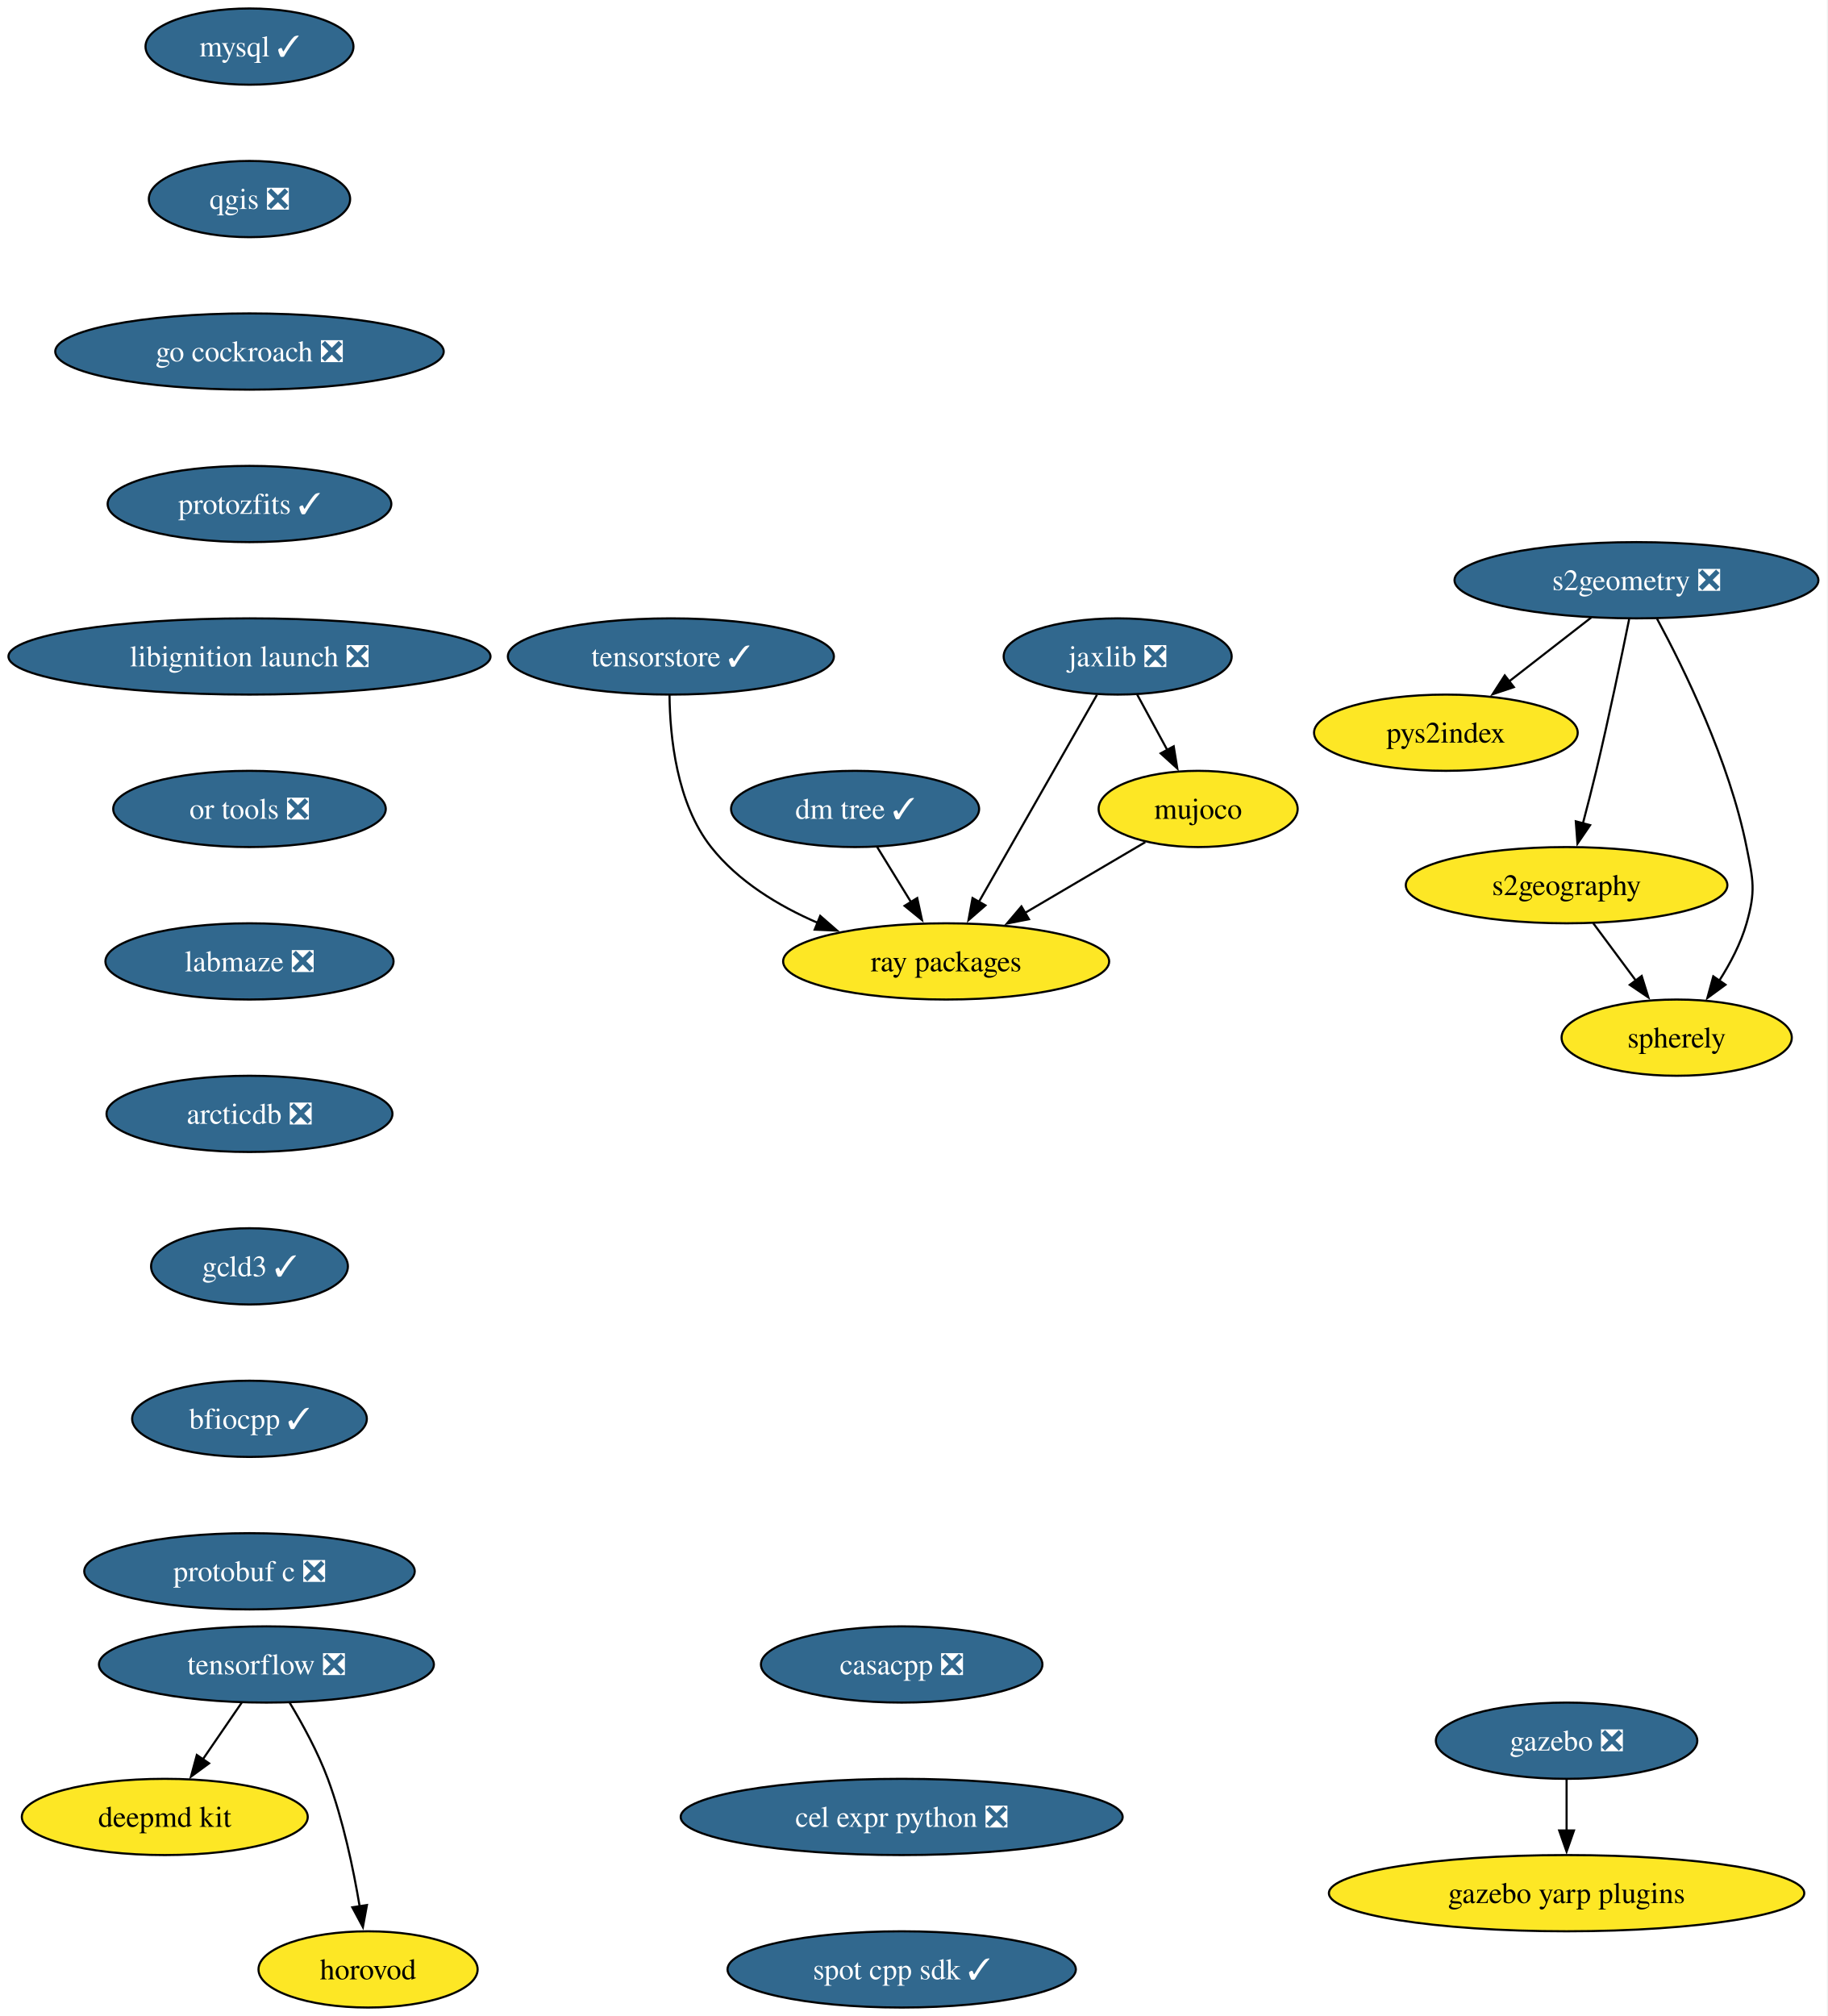
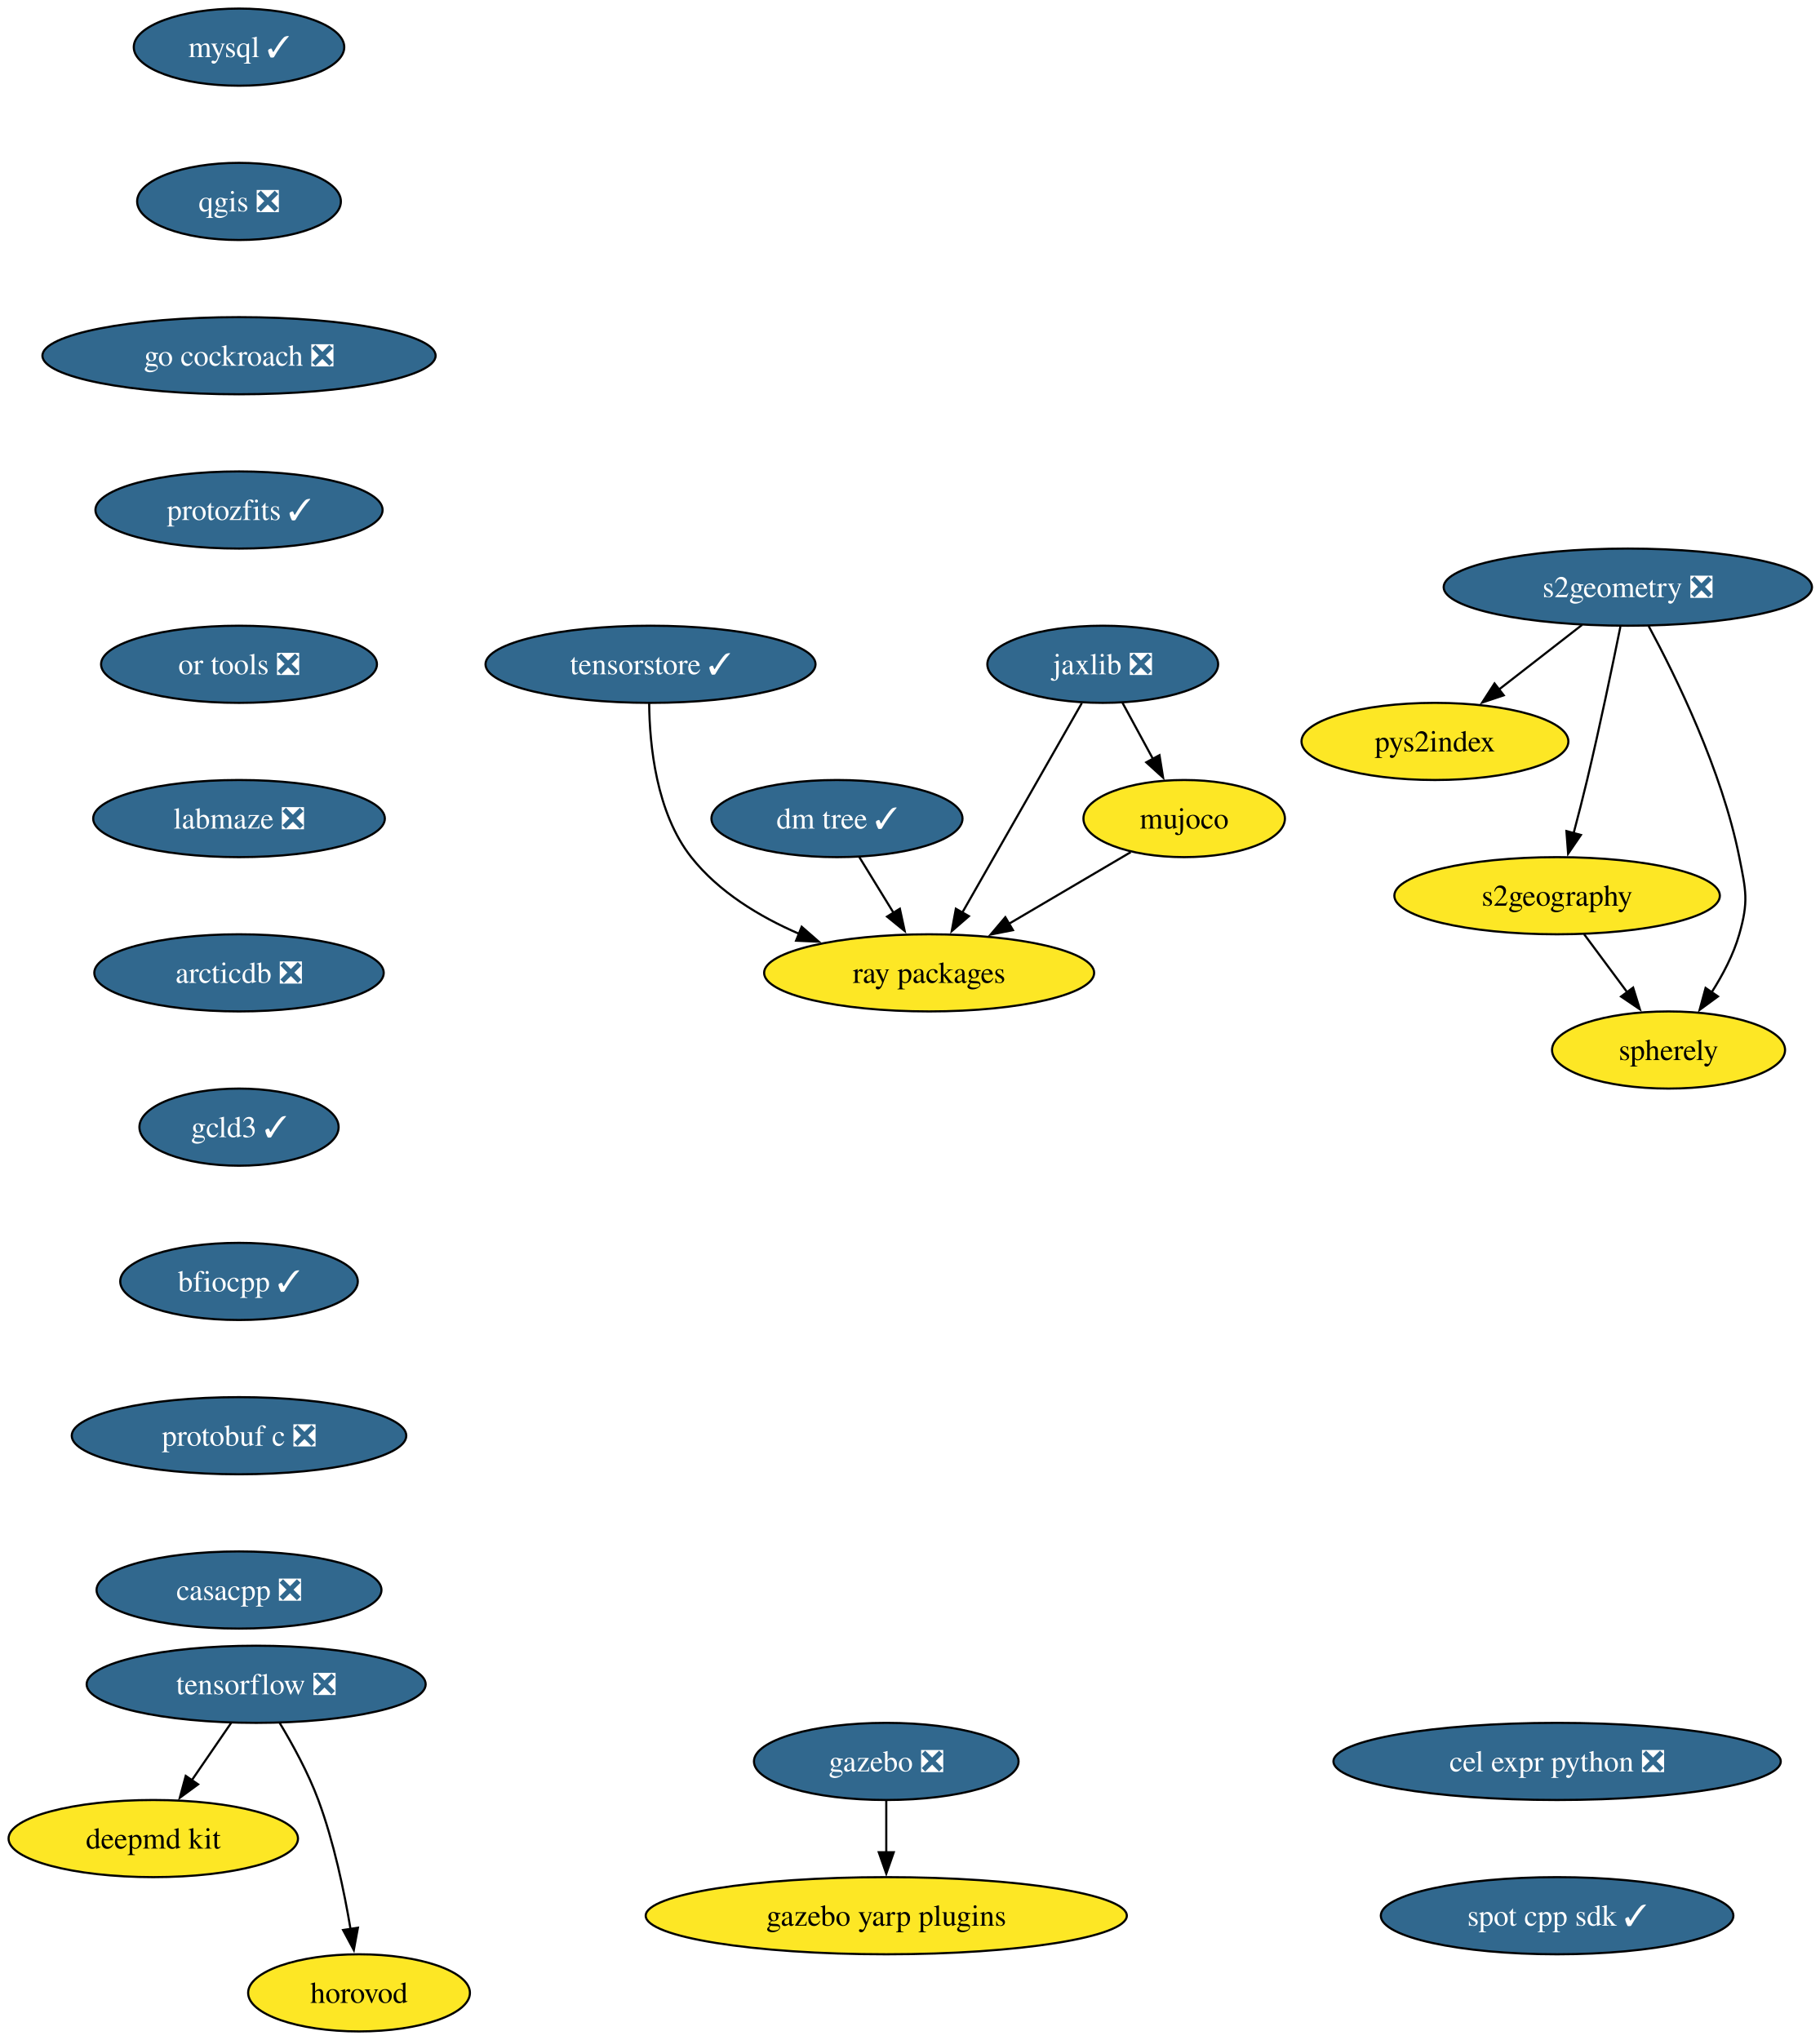
- <svg xmlns="http://www.w3.org/2000/svg" xmlns:xlink="http://www.w3.org/1999/xlink" width="863pt" height="952pt" viewBox="0.00 0.00 863.00 952.00">
+ <svg xmlns="http://www.w3.org/2000/svg" xmlns:xlink="http://www.w3.org/1999/xlink" width="849pt" height="952pt" viewBox="0.00 0.00 849.00 952.00">
  <g id="graph0" class="graph" transform="scale(1 1) rotate(0) translate(4 948)">
-     <polygon fill="white" stroke="none" points="-4,4 -4,-948 858.75,-948 858.75,4 -4,4" />
+     <polygon fill="white" stroke="none" points="-4,4 -4,-948 845.45,-948 845.45,4 -4,4" />
    <g id="node1" class="node">
      <g id="a_node1">
        <a xlink:href="https://github.com/conda-forge/mysql-feedstock/pull/124" xlink:title="mysql ✓">
-           <ellipse fill="#31688e" stroke="black" cx="113.82" cy="-926" rx="49.1" ry="18" />
-           <text xml:space="preserve" text-anchor="middle" x="113.82" y="-921.33" font-family="Times,serif" font-size="14.00" fill="white">mysql ✓</text>
+           <ellipse fill="#31688e" stroke="black" cx="107.52" cy="-926" rx="49.1" ry="18" />
+           <text xml:space="preserve" text-anchor="middle" x="107.52" y="-921.33" font-family="Times,serif" font-size="14.00" fill="white">mysql ✓</text>
        </a>
      </g>
    </g>
    <g id="node2" class="node">
      <g id="a_node2">
        <a xlink:href="https://github.com/conda-forge/qgis-feedstock/pull/601" xlink:title="qgis ❎">
-           <ellipse fill="#31688e" stroke="black" cx="113.82" cy="-854" rx="47.53" ry="18" />
-           <text xml:space="preserve" text-anchor="middle" x="113.82" y="-849.33" font-family="Times,serif" font-size="14.00" fill="white">qgis ❎</text>
+           <ellipse fill="#31688e" stroke="black" cx="107.52" cy="-854" rx="47.53" ry="18" />
+           <text xml:space="preserve" text-anchor="middle" x="107.52" y="-849.33" font-family="Times,serif" font-size="14.00" fill="white">qgis ❎</text>
        </a>
      </g>
    </g>
    <g id="node3" class="node">
      <g id="a_node3">
        <a xlink:href="https://github.com/conda-forge/go-cockroach-feedstock/pull/42" xlink:title="go cockroach ❎">
-           <ellipse fill="#31688e" stroke="black" cx="113.82" cy="-782" rx="91.72" ry="18" />
-           <text xml:space="preserve" text-anchor="middle" x="113.82" y="-777.33" font-family="Times,serif" font-size="14.00" fill="white">go cockroach ❎</text>
+           <ellipse fill="#31688e" stroke="black" cx="107.52" cy="-782" rx="91.72" ry="18" />
+           <text xml:space="preserve" text-anchor="middle" x="107.52" y="-777.33" font-family="Times,serif" font-size="14.00" fill="white">go cockroach ❎</text>
        </a>
      </g>
    </g>
    <g id="node12" class="node">
      <g id="a_node12">
        <a xlink:href="https://github.com/conda-forge/protozfits-feedstock/pull/67" xlink:title="protozfits ✓">
-           <ellipse fill="#31688e" stroke="black" cx="113.82" cy="-710" rx="66.99" ry="18" />
-           <text xml:space="preserve" text-anchor="middle" x="113.82" y="-705.33" font-family="Times,serif" font-size="14.00" fill="white">protozfits ✓</text>
+           <ellipse fill="#31688e" stroke="black" cx="107.52" cy="-710" rx="66.99" ry="18" />
+           <text xml:space="preserve" text-anchor="middle" x="107.52" y="-705.33" font-family="Times,serif" font-size="14.00" fill="white">protozfits ✓</text>
        </a>
      </g>
    </g>
    <g id="node4" class="node">
      <g id="a_node4">
        <a xlink:href="https://github.com/conda-forge/tensorflow-feedstock/pull/494" xlink:title="tensorflow ❎">
-           <ellipse fill="#31688e" stroke="black" cx="121.82" cy="-162" rx="79.09" ry="18" />
-           <text xml:space="preserve" text-anchor="middle" x="121.82" y="-157.32" font-family="Times,serif" font-size="14.00" fill="white">tensorflow ❎</text>
+           <ellipse fill="#31688e" stroke="black" cx="115.52" cy="-162" rx="79.09" ry="18" />
+           <text xml:space="preserve" text-anchor="middle" x="115.52" y="-157.32" font-family="Times,serif" font-size="14.00" fill="white">tensorflow ❎</text>
        </a>
      </g>
    </g>
    <g id="node5" class="node">
      <g id="a_node5">
        <a xlink:href="https://github.com/conda-forge/deepmd-kit-feedstock" xlink:title="deepmd kit">
-           <ellipse fill="#fde725" stroke="black" cx="73.82" cy="-90" rx="67.52" ry="18" />
-           <text xml:space="preserve" text-anchor="middle" x="73.82" y="-85.33" font-family="Times,serif" font-size="14.00">deepmd kit</text>
+           <ellipse fill="#fde725" stroke="black" cx="67.52" cy="-90" rx="67.52" ry="18" />
+           <text xml:space="preserve" text-anchor="middle" x="67.52" y="-85.33" font-family="Times,serif" font-size="14.00">deepmd kit</text>
        </a>
      </g>
    </g>
    <g id="edge3" class="edge">
-       <path fill="none" stroke="black" d="M110.2,-144.05C104.65,-135.97 97.9,-126.12 91.72,-117.11" />
-       <polygon fill="black" stroke="black" points="94.73,-115.31 86.18,-109.04 88.95,-119.26 94.73,-115.31" />
+       <path fill="none" stroke="black" d="M103.9,-144.05C98.36,-135.97 91.6,-126.12 85.42,-117.11" />
+       <polygon fill="black" stroke="black" points="88.43,-115.31 79.89,-109.04 82.66,-119.26 88.43,-115.31" />
    </g>
    <g id="node6" class="node">
      <g id="a_node6">
        <a xlink:href="https://github.com/conda-forge/horovod-feedstock" xlink:title="horovod">
-           <ellipse fill="#fde725" stroke="black" cx="169.82" cy="-18" rx="51.74" ry="18" />
-           <text xml:space="preserve" text-anchor="middle" x="169.82" y="-13.32" font-family="Times,serif" font-size="14.00">horovod</text>
+           <ellipse fill="#fde725" stroke="black" cx="163.52" cy="-18" rx="51.74" ry="18" />
+           <text xml:space="preserve" text-anchor="middle" x="163.52" y="-13.32" font-family="Times,serif" font-size="14.00">horovod</text>
        </a>
      </g>
    </g>
    <g id="edge4" class="edge">
-       <path fill="none" stroke="black" d="M132.81,-143.94C138.89,-133.84 146.14,-120.59 150.82,-108 158.05,-88.5 162.87,-65.53 165.84,-47.8" />
-       <polygon fill="black" stroke="black" points="169.29,-48.4 167.38,-37.98 162.38,-47.32 169.29,-48.4" />
+       <path fill="none" stroke="black" d="M126.51,-143.94C132.6,-133.84 139.85,-120.59 144.52,-108 151.76,-88.5 156.57,-65.53 159.55,-47.8" />
+       <polygon fill="black" stroke="black" points="163,-48.4 161.08,-37.98 156.08,-47.32 163,-48.4" />
    </g>
    <g id="node7" class="node">
      <g id="a_node7">
        <a xlink:href="https://github.com/conda-forge/jaxlib-feedstock/pull/349" xlink:title="jaxlib ❎">
-           <ellipse fill="#31688e" stroke="black" cx="523.82" cy="-638" rx="53.84" ry="18" />
-           <text xml:space="preserve" text-anchor="middle" x="523.82" y="-633.33" font-family="Times,serif" font-size="14.00" fill="white">jaxlib ❎</text>
+           <ellipse fill="#31688e" stroke="black" cx="510.52" cy="-638" rx="53.84" ry="18" />
+           <text xml:space="preserve" text-anchor="middle" x="510.52" y="-633.33" font-family="Times,serif" font-size="14.00" fill="white">jaxlib ❎</text>
        </a>
      </g>
    </g>
    <g id="node8" class="node">
      <g id="a_node8">
        <a xlink:href="https://github.com/conda-forge/ray-packages-feedstock" xlink:title="ray packages">
-           <ellipse fill="#fde725" stroke="black" cx="442.82" cy="-494" rx="76.99" ry="18" />
-           <text xml:space="preserve" text-anchor="middle" x="442.82" y="-489.32" font-family="Times,serif" font-size="14.00">ray packages</text>
+           <ellipse fill="#fde725" stroke="black" cx="429.52" cy="-494" rx="76.99" ry="18" />
+           <text xml:space="preserve" text-anchor="middle" x="429.52" y="-489.32" font-family="Times,serif" font-size="14.00">ray packages</text>
        </a>
      </g>
    </g>
    <g id="edge5" class="edge">
-       <path fill="none" stroke="black" d="M514.04,-619.87C500.18,-595.56 474.66,-550.82 458.22,-522.01" />
-       <polygon fill="black" stroke="black" points="461.37,-520.46 453.37,-513.5 455.28,-523.92 461.37,-520.46" />
+       <path fill="none" stroke="black" d="M500.75,-619.87C486.88,-595.56 461.36,-550.82 444.93,-522.01" />
+       <polygon fill="black" stroke="black" points="448.07,-520.46 440.07,-513.5 441.99,-523.92 448.07,-520.46" />
    </g>
    <g id="node9" class="node">
      <g id="a_node9">
        <a xlink:href="https://github.com/conda-forge/mujoco-feedstock" xlink:title="mujoco">
-           <ellipse fill="#fde725" stroke="black" cx="561.82" cy="-566" rx="47" ry="18" />
-           <text xml:space="preserve" text-anchor="middle" x="561.82" y="-561.33" font-family="Times,serif" font-size="14.00">mujoco</text>
+           <ellipse fill="#fde725" stroke="black" cx="548.52" cy="-566" rx="47" ry="18" />
+           <text xml:space="preserve" text-anchor="middle" x="548.52" y="-561.33" font-family="Times,serif" font-size="14.00">mujoco</text>
        </a>
      </g>
    </g>
    <g id="edge6" class="edge">
-       <path fill="none" stroke="black" d="M533.01,-620.05C537.31,-612.14 542.52,-602.54 547.33,-593.69" />
-       <polygon fill="black" stroke="black" points="550.28,-595.58 551.98,-585.12 544.13,-592.24 550.28,-595.58" />
+       <path fill="none" stroke="black" d="M519.72,-620.05C524.01,-612.14 529.22,-602.54 534.03,-593.69" />
+       <polygon fill="black" stroke="black" points="536.99,-595.58 538.68,-585.12 530.83,-592.24 536.99,-595.58" />
    </g>
    <g id="edge7" class="edge">
-       <path fill="none" stroke="black" d="M536.87,-550.33C520.42,-540.65 498.59,-527.81 480.09,-516.93" />
-       <polygon fill="black" stroke="black" points="481.92,-513.94 471.52,-511.89 478.37,-519.97 481.92,-513.94" />
+       <path fill="none" stroke="black" d="M523.57,-550.33C507.13,-540.65 485.29,-527.81 466.8,-516.93" />
+       <polygon fill="black" stroke="black" points="468.62,-513.94 458.23,-511.89 465.07,-519.97 468.62,-513.94" />
    </g>
    <g id="node10" class="node">
      <g id="a_node10">
        <a xlink:href="https://github.com/conda-forge/gazebo-feedstock/pull/267" xlink:title="gazebo ❎">
-           <ellipse fill="#31688e" stroke="black" cx="735.82" cy="-126" rx="61.73" ry="18" />
-           <text xml:space="preserve" text-anchor="middle" x="735.82" y="-121.33" font-family="Times,serif" font-size="14.00" fill="white">gazebo ❎</text>
+           <ellipse fill="#31688e" stroke="black" cx="409.52" cy="-126" rx="61.73" ry="18" />
+           <text xml:space="preserve" text-anchor="middle" x="409.52" y="-121.33" font-family="Times,serif" font-size="14.00" fill="white">gazebo ❎</text>
        </a>
      </g>
    </g>
    <g id="node11" class="node">
      <g id="a_node11">
        <a xlink:href="https://github.com/conda-forge/gazebo-yarp-plugins-feedstock" xlink:title="gazebo yarp plugins">
-           <ellipse fill="#fde725" stroke="black" cx="735.82" cy="-54" rx="112.24" ry="18" />
-           <text xml:space="preserve" text-anchor="middle" x="735.82" y="-49.33" font-family="Times,serif" font-size="14.00">gazebo yarp plugins</text>
+           <ellipse fill="#fde725" stroke="black" cx="409.52" cy="-54" rx="112.24" ry="18" />
+           <text xml:space="preserve" text-anchor="middle" x="409.52" y="-49.33" font-family="Times,serif" font-size="14.00">gazebo yarp plugins</text>
        </a>
      </g>
    </g>
    <g id="edge8" class="edge">
-       <path fill="none" stroke="black" d="M735.82,-107.7C735.82,-100.41 735.82,-91.73 735.82,-83.54" />
-       <polygon fill="black" stroke="black" points="739.32,-83.62 735.82,-73.62 732.32,-83.62 739.32,-83.62" />
+       <path fill="none" stroke="black" d="M409.52,-107.7C409.52,-100.41 409.52,-91.73 409.52,-83.54" />
+       <polygon fill="black" stroke="black" points="413.02,-83.62 409.52,-73.62 406.02,-83.62 413.02,-83.62" />
    </g>
    <g id="node18" class="node">
      <g id="a_node18">
-         <a xlink:href="https://github.com/conda-forge/libignition-launch-feedstock/pull/37" xlink:title="libignition launch ❎">
-           <ellipse fill="#31688e" stroke="black" cx="113.82" cy="-638" rx="113.82" ry="18" />
-           <text xml:space="preserve" text-anchor="middle" x="113.82" y="-633.33" font-family="Times,serif" font-size="14.00" fill="white">libignition launch ❎</text>
+         <a xlink:href="https://github.com/conda-forge/or-tools-feedstock/pull/70" xlink:title="or tools ❎">
+           <ellipse fill="#31688e" stroke="black" cx="107.52" cy="-638" rx="64.36" ry="18" />
+           <text xml:space="preserve" text-anchor="middle" x="107.52" y="-633.33" font-family="Times,serif" font-size="14.00" fill="white">or tools ❎</text>
        </a>
      </g>
    </g>
    <g id="node13" class="node">
      <g id="a_node13">
        <a xlink:href="https://github.com/conda-forge/s2geometry-feedstock/pull/39" xlink:title="s2geometry ❎">
-           <ellipse fill="#31688e" stroke="black" cx="768.82" cy="-674" rx="85.93" ry="18" />
-           <text xml:space="preserve" text-anchor="middle" x="768.82" y="-669.33" font-family="Times,serif" font-size="14.00" fill="white">s2geometry ❎</text>
+           <ellipse fill="#31688e" stroke="black" cx="755.52" cy="-674" rx="85.93" ry="18" />
+           <text xml:space="preserve" text-anchor="middle" x="755.52" y="-669.33" font-family="Times,serif" font-size="14.00" fill="white">s2geometry ❎</text>
        </a>
      </g>
    </g>
    <g id="node14" class="node">
      <g id="a_node14">
        <a xlink:href="https://github.com/conda-forge/pys2index-feedstock" xlink:title="pys2index">
-           <ellipse fill="#fde725" stroke="black" cx="678.82" cy="-602" rx="62.26" ry="18" />
-           <text xml:space="preserve" text-anchor="middle" x="678.82" y="-597.33" font-family="Times,serif" font-size="14.00">pys2index</text>
+           <ellipse fill="#fde725" stroke="black" cx="665.52" cy="-602" rx="62.26" ry="18" />
+           <text xml:space="preserve" text-anchor="middle" x="665.52" y="-597.33" font-family="Times,serif" font-size="14.00">pys2index</text>
        </a>
      </g>
    </g>
    <g id="edge10" class="edge">
-       <path fill="none" stroke="black" d="M747.49,-656.41C735.86,-647.37 721.28,-636.03 708.55,-626.13" />
-       <polygon fill="black" stroke="black" points="710.92,-623.53 700.88,-620.16 706.62,-629.06 710.92,-623.53" />
+       <path fill="none" stroke="black" d="M734.19,-656.41C722.56,-647.37 707.98,-636.03 695.26,-626.13" />
+       <polygon fill="black" stroke="black" points="697.62,-623.53 687.58,-620.16 693.32,-629.06 697.62,-623.53" />
    </g>
    <g id="node15" class="node">
      <g id="a_node15">
        <a xlink:href="https://github.com/conda-forge/s2geography-feedstock" xlink:title="s2geography">
-           <ellipse fill="#fde725" stroke="black" cx="735.82" cy="-530" rx="75.94" ry="18" />
-           <text xml:space="preserve" text-anchor="middle" x="735.82" y="-525.33" font-family="Times,serif" font-size="14.00">s2geography</text>
+           <ellipse fill="#fde725" stroke="black" cx="722.52" cy="-530" rx="75.94" ry="18" />
+           <text xml:space="preserve" text-anchor="middle" x="722.52" y="-525.33" font-family="Times,serif" font-size="14.00">s2geography</text>
        </a>
      </g>
    </g>
    <g id="edge11" class="edge">
-       <path fill="none" stroke="black" d="M765.35,-655.55C761.71,-637.57 755.72,-608.74 749.82,-584 747.89,-575.91 745.64,-567.18 743.53,-559.17" />
-       <polygon fill="black" stroke="black" points="746.93,-558.35 740.96,-549.6 740.17,-560.16 746.93,-558.35" />
+       <path fill="none" stroke="black" d="M752.05,-655.55C748.42,-637.57 742.42,-608.74 736.52,-584 734.59,-575.91 732.35,-567.18 730.23,-559.17" />
+       <polygon fill="black" stroke="black" points="733.63,-558.35 727.66,-549.6 726.87,-560.16 733.63,-558.35" />
    </g>
    <g id="node16" class="node">
      <g id="a_node16">
        <a xlink:href="https://github.com/conda-forge/spherely-feedstock" xlink:title="spherely">
-           <ellipse fill="#fde725" stroke="black" cx="787.82" cy="-458" rx="54.36" ry="18" />
-           <text xml:space="preserve" text-anchor="middle" x="787.82" y="-453.32" font-family="Times,serif" font-size="14.00">spherely</text>
+           <ellipse fill="#fde725" stroke="black" cx="774.52" cy="-458" rx="54.36" ry="18" />
+           <text xml:space="preserve" text-anchor="middle" x="774.52" y="-453.32" font-family="Times,serif" font-size="14.00">spherely</text>
        </a>
      </g>
    </g>
    <g id="edge12" class="edge">
-       <path fill="none" stroke="black" d="M778.5,-655.89C791.17,-632.44 812.71,-588.57 820.82,-548 823.95,-532.31 825.21,-527.38 820.82,-512 818.1,-502.52 813.15,-493.08 807.89,-484.85" />
-       <polygon fill="black" stroke="black" points="810.86,-483 802.31,-476.74 805.1,-486.96 810.86,-483" />
+       <path fill="none" stroke="black" d="M765.21,-655.89C777.88,-632.44 799.42,-588.57 807.52,-548 810.65,-532.31 811.92,-527.38 807.52,-512 804.81,-502.52 799.85,-493.08 794.59,-484.85" />
+       <polygon fill="black" stroke="black" points="797.57,-483 789.02,-476.74 791.8,-486.96 797.57,-483" />
    </g>
    <g id="edge13" class="edge">
-       <path fill="none" stroke="black" d="M748.4,-512.05C754.47,-503.89 761.88,-493.91 768.63,-484.82" />
-       <polygon fill="black" stroke="black" points="771.29,-487.12 774.44,-477 765.67,-482.94 771.29,-487.12" />
+       <path fill="none" stroke="black" d="M735.11,-512.05C741.17,-503.89 748.58,-493.91 755.33,-484.82" />
+       <polygon fill="black" stroke="black" points="757.99,-487.12 761.14,-477 752.37,-482.94 757.99,-487.12" />
    </g>
    <g id="node17" class="node">
      <g id="a_node17">
        <a xlink:href="https://github.com/conda-forge/dm-tree-feedstock/pull/50" xlink:title="dm tree ✓">
-           <ellipse fill="#31688e" stroke="black" cx="399.82" cy="-566" rx="58.57" ry="18" />
-           <text xml:space="preserve" text-anchor="middle" x="399.82" y="-561.33" font-family="Times,serif" font-size="14.00" fill="white">dm tree ✓</text>
+           <ellipse fill="#31688e" stroke="black" cx="386.52" cy="-566" rx="58.57" ry="18" />
+           <text xml:space="preserve" text-anchor="middle" x="386.52" y="-561.33" font-family="Times,serif" font-size="14.00" fill="white">dm tree ✓</text>
        </a>
      </g>
    </g>
    <g id="edge14" class="edge">
-       <path fill="none" stroke="black" d="M410.22,-548.05C415.01,-540.26 420.81,-530.82 426.18,-522.08" />
-       <polygon fill="black" stroke="black" points="429.16,-523.92 431.41,-513.56 423.19,-520.25 429.16,-523.92" />
+       <path fill="none" stroke="black" d="M396.93,-548.05C401.71,-540.26 407.51,-530.82 412.88,-522.08" />
+       <polygon fill="black" stroke="black" points="415.86,-523.92 418.11,-513.56 409.9,-520.25 415.86,-523.92" />
    </g>
    <g id="node19" class="node">
      <g id="a_node19">
-         <a xlink:href="https://github.com/conda-forge/or-tools-feedstock/pull/70" xlink:title="or tools ❎">
-           <ellipse fill="#31688e" stroke="black" cx="113.82" cy="-566" rx="64.36" ry="18" />
-           <text xml:space="preserve" text-anchor="middle" x="113.82" y="-561.33" font-family="Times,serif" font-size="14.00" fill="white">or tools ❎</text>
+         <a xlink:href="https://github.com/conda-forge/labmaze-feedstock/pull/20" xlink:title="labmaze ❎">
+           <ellipse fill="#31688e" stroke="black" cx="107.52" cy="-566" rx="68.04" ry="18" />
+           <text xml:space="preserve" text-anchor="middle" x="107.52" y="-561.33" font-family="Times,serif" font-size="14.00" fill="white">labmaze ❎</text>
        </a>
      </g>
    </g>
    <g id="node20" class="node">
      <g id="a_node20">
-         <a xlink:href="https://github.com/conda-forge/labmaze-feedstock/pull/20" xlink:title="labmaze ❎">
-           <ellipse fill="#31688e" stroke="black" cx="113.82" cy="-494" rx="68.04" ry="18" />
-           <text xml:space="preserve" text-anchor="middle" x="113.82" y="-489.32" font-family="Times,serif" font-size="14.00" fill="white">labmaze ❎</text>
+         <a xlink:href="https://github.com/conda-forge/arcticdb-feedstock/pull/599" xlink:title="arcticdb ❎">
+           <ellipse fill="#31688e" stroke="black" cx="107.52" cy="-494" rx="67.52" ry="18" />
+           <text xml:space="preserve" text-anchor="middle" x="107.52" y="-489.32" font-family="Times,serif" font-size="14.00" fill="white">arcticdb ❎</text>
        </a>
      </g>
    </g>
    <g id="node21" class="node">
      <g id="a_node21">
-         <a xlink:href="https://github.com/conda-forge/arcticdb-feedstock/pull/599" xlink:title="arcticdb ❎">
-           <ellipse fill="#31688e" stroke="black" cx="113.82" cy="-422" rx="67.52" ry="18" />
-           <text xml:space="preserve" text-anchor="middle" x="113.82" y="-417.32" font-family="Times,serif" font-size="14.00" fill="white">arcticdb ❎</text>
+         <a xlink:href="https://github.com/conda-forge/gcld3-feedstock/pull/20" xlink:title="gcld3 ✓">
+           <ellipse fill="#31688e" stroke="black" cx="107.52" cy="-422" rx="46.47" ry="18" />
+           <text xml:space="preserve" text-anchor="middle" x="107.52" y="-417.32" font-family="Times,serif" font-size="14.00" fill="white">gcld3 ✓</text>
+         </a>
+       </g>
+     </g>
+     <g id="node23" class="node">
+       <g id="a_node23">
+         <a xlink:href="https://github.com/conda-forge/bfiocpp-feedstock/pull/21" xlink:title="bfiocpp ✓">
+           <ellipse fill="#31688e" stroke="black" cx="107.52" cy="-350" rx="55.42" ry="18" />
+           <text xml:space="preserve" text-anchor="middle" x="107.52" y="-345.32" font-family="Times,serif" font-size="14.00" fill="white">bfiocpp ✓</text>
        </a>
      </g>
    </g>
    <g id="node22" class="node">
      <g id="a_node22">
-         <a xlink:href="https://github.com/conda-forge/gcld3-feedstock/pull/20" xlink:title="gcld3 ✓">
-           <ellipse fill="#31688e" stroke="black" cx="113.82" cy="-350" rx="46.47" ry="18" />
-           <text xml:space="preserve" text-anchor="middle" x="113.82" y="-345.32" font-family="Times,serif" font-size="14.00" fill="white">gcld3 ✓</text>
-         </a>
-       </g>
+         <a xlink:href="https://github.com/conda-forge/tensorstore-feedstock/pull/81" xlink:title="tensorstore ✓">
+           <ellipse fill="#31688e" stroke="black" cx="299.52" cy="-638" rx="76.99" ry="18" />
+           <text xml:space="preserve" text-anchor="middle" x="299.52" y="-633.33" font-family="Times,serif" font-size="14.00" fill="white">tensorstore ✓</text>
+         </a>
+       </g>
+     </g>
+     <g id="edge19" class="edge">
+       <path fill="none" stroke="black" d="M298.89,-619.72C299.07,-600.28 302.18,-568.72 318.52,-548 331.29,-531.81 350.22,-520.29 368.85,-512.22" />
+       <polygon fill="black" stroke="black" points="370.05,-515.51 378.03,-508.54 367.44,-509.02 370.05,-515.51" />
    </g>
    <g id="node24" class="node">
      <g id="a_node24">
-         <a xlink:href="https://github.com/conda-forge/bfiocpp-feedstock/pull/21" xlink:title="bfiocpp ✓">
-           <ellipse fill="#31688e" stroke="black" cx="113.82" cy="-278" rx="55.42" ry="18" />
-           <text xml:space="preserve" text-anchor="middle" x="113.82" y="-273.32" font-family="Times,serif" font-size="14.00" fill="white">bfiocpp ✓</text>
-         </a>
-       </g>
-     </g>
-     <g id="node23" class="node">
-       <g id="a_node23">
-         <a xlink:href="https://github.com/conda-forge/tensorstore-feedstock/pull/81" xlink:title="tensorstore ✓">
-           <ellipse fill="#31688e" stroke="black" cx="312.82" cy="-638" rx="76.99" ry="18" />
-           <text xml:space="preserve" text-anchor="middle" x="312.82" y="-633.33" font-family="Times,serif" font-size="14.00" fill="white">tensorstore ✓</text>
-         </a>
-       </g>
-     </g>
-     <g id="edge20" class="edge">
-       <path fill="none" stroke="black" d="M312.18,-619.72C312.37,-600.28 315.48,-568.72 331.82,-548 344.59,-531.81 363.52,-520.29 382.15,-512.22" />
-       <polygon fill="black" stroke="black" points="383.35,-515.51 391.33,-508.54 380.74,-509.02 383.35,-515.51" />
+         <a xlink:href="https://github.com/conda-forge/protobuf-c-feedstock/pull/11" xlink:title="protobuf c ❎">
+           <ellipse fill="#31688e" stroke="black" cx="107.52" cy="-278" rx="78.04" ry="18" />
+           <text xml:space="preserve" text-anchor="middle" x="107.52" y="-273.32" font-family="Times,serif" font-size="14.00" fill="white">protobuf c ❎</text>
+         </a>
+       </g>
    </g>
    <g id="node25" class="node">
      <g id="a_node25">
-         <a xlink:href="https://github.com/conda-forge/protobuf-c-feedstock/pull/11" xlink:title="protobuf c ❎">
-           <ellipse fill="#31688e" stroke="black" cx="113.82" cy="-206" rx="78.04" ry="18" />
-           <text xml:space="preserve" text-anchor="middle" x="113.82" y="-201.32" font-family="Times,serif" font-size="14.00" fill="white">protobuf c ❎</text>
+         <a xlink:href="https://github.com/conda-forge/casacpp-feedstock/pull/16" xlink:title="casacpp ❎">
+           <ellipse fill="#31688e" stroke="black" cx="107.52" cy="-206" rx="66.47" ry="18" />
+           <text xml:space="preserve" text-anchor="middle" x="107.52" y="-201.32" font-family="Times,serif" font-size="14.00" fill="white">casacpp ❎</text>
        </a>
      </g>
    </g>
    <g id="node26" class="node">
      <g id="a_node26">
-         <a xlink:href="https://github.com/conda-forge/casacpp-feedstock/pull/16" xlink:title="casacpp ❎">
-           <ellipse fill="#31688e" stroke="black" cx="421.82" cy="-162" rx="66.47" ry="18" />
-           <text xml:space="preserve" text-anchor="middle" x="421.82" y="-157.32" font-family="Times,serif" font-size="14.00" fill="white">casacpp ❎</text>
+         <a xlink:href="https://github.com/conda-forge/cel-expr-python-feedstock/pull/8" xlink:title="cel expr python ❎">
+           <ellipse fill="#31688e" stroke="black" cx="722.52" cy="-126" rx="104.35" ry="18" />
+           <text xml:space="preserve" text-anchor="middle" x="722.52" y="-121.33" font-family="Times,serif" font-size="14.00" fill="white">cel expr python ❎</text>
        </a>
      </g>
    </g>
    <g id="node27" class="node">
      <g id="a_node27">
-         <a xlink:href="https://github.com/conda-forge/cel-expr-python-feedstock/pull/8" xlink:title="cel expr python ❎">
-           <ellipse fill="#31688e" stroke="black" cx="421.82" cy="-90" rx="104.35" ry="18" />
-           <text xml:space="preserve" text-anchor="middle" x="421.82" y="-85.33" font-family="Times,serif" font-size="14.00" fill="white">cel expr python ❎</text>
-         </a>
-       </g>
-     </g>
-     <g id="node28" class="node">
-       <g id="a_node28">
        <a xlink:href="https://github.com/conda-forge/spot-cpp-sdk-feedstock/pull/4" xlink:title="spot cpp sdk ✓">
-           <ellipse fill="#31688e" stroke="black" cx="421.82" cy="-18" rx="82.25" ry="18" />
-           <text xml:space="preserve" text-anchor="middle" x="421.82" y="-13.32" font-family="Times,serif" font-size="14.00" fill="white">spot cpp sdk ✓</text>
+           <ellipse fill="#31688e" stroke="black" cx="722.52" cy="-54" rx="82.25" ry="18" />
+           <text xml:space="preserve" text-anchor="middle" x="722.52" y="-49.33" font-family="Times,serif" font-size="14.00" fill="white">spot cpp sdk ✓</text>
        </a>
      </g>
    </g>
  </g>
</svg>
